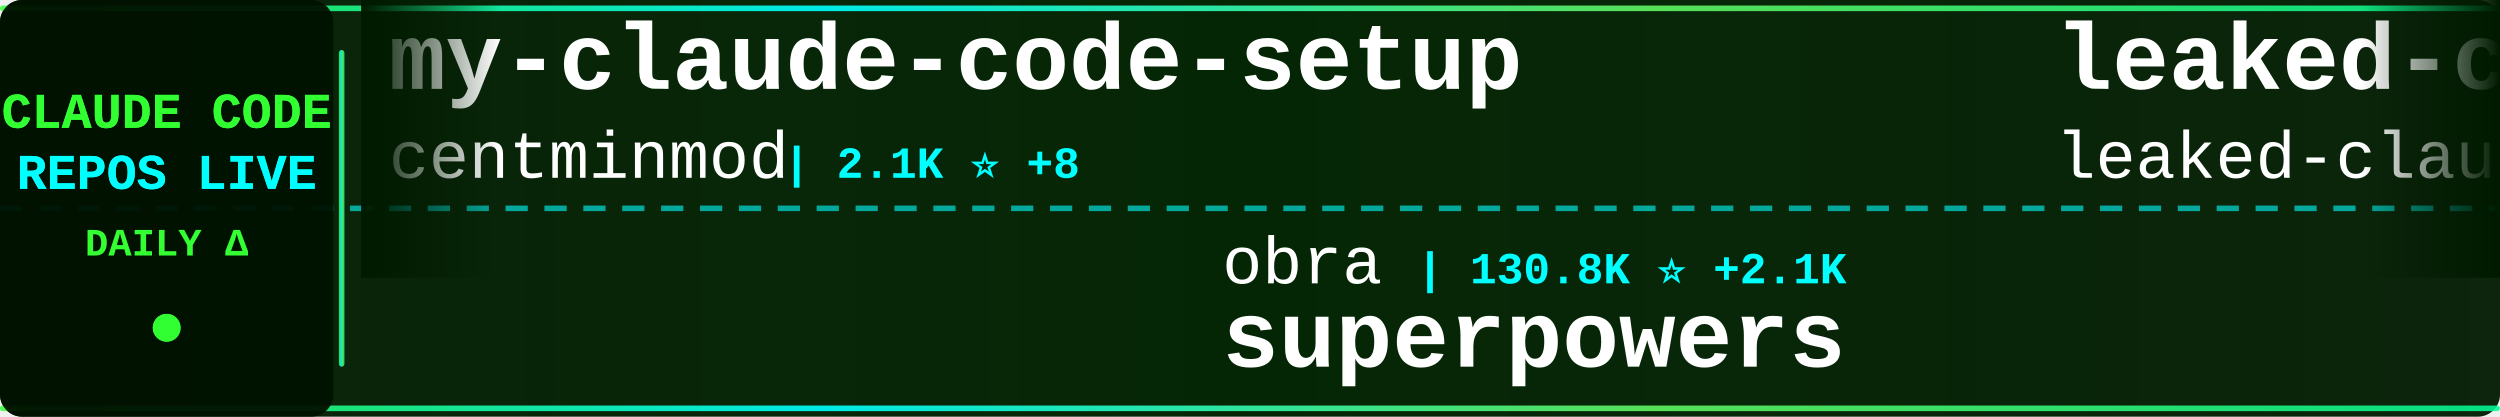
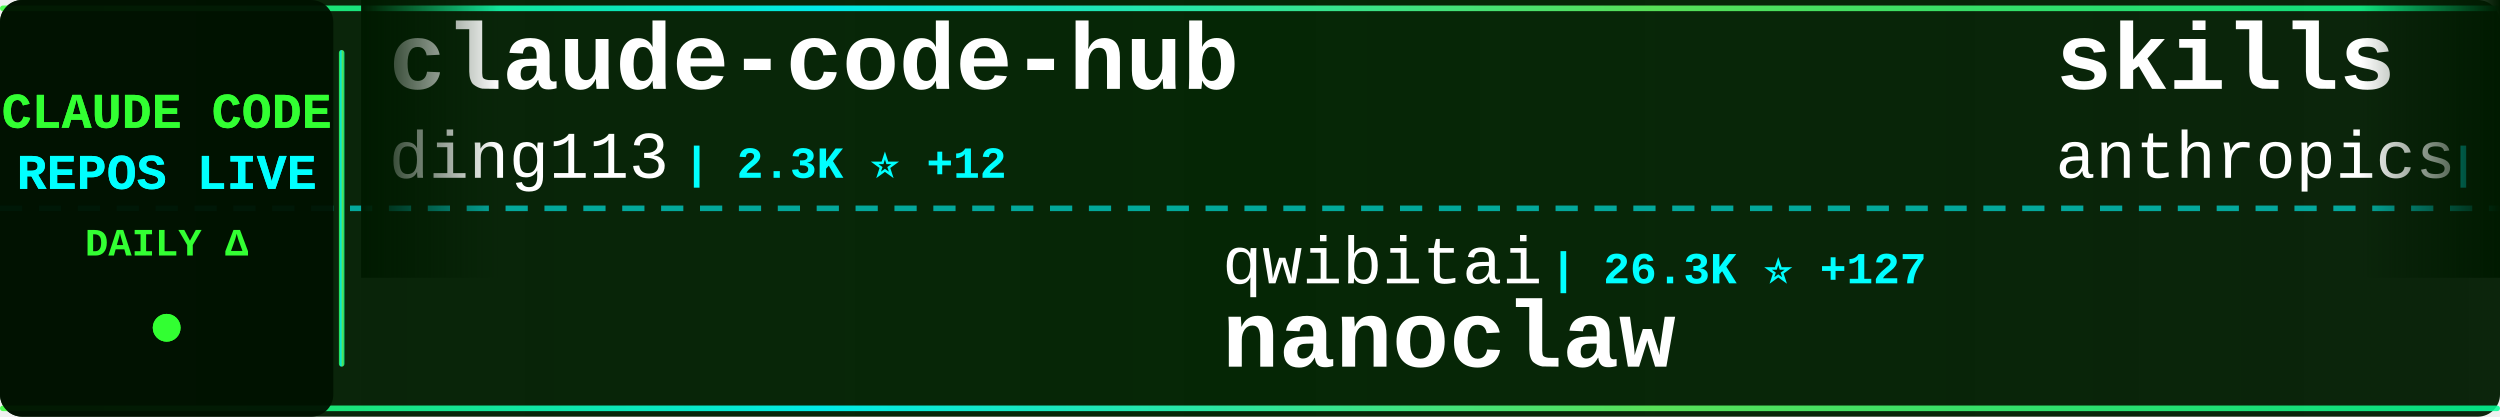
<svg xmlns="http://www.w3.org/2000/svg" width="900" height="150">
  <defs>
    <linearGradient id="tickerBg" x1="0%" y1="0%" x2="100%" y2="0%">
      <stop offset="0%" style="stop-color:#001a00;stop-opacity:0.95" />
      <stop offset="50%" style="stop-color:#002200;stop-opacity:0.98" />
      <stop offset="100%" style="stop-color:#001a00;stop-opacity:0.95" />
    </linearGradient>
    <linearGradient id="borderGrad" x1="0%" y1="0%" x2="100%" y2="0%">
      <stop offset="0%" style="stop-color:#33ff33;stop-opacity:0.85">
        <animate attributeName="stop-opacity" values="0.85;1;0.85" dur="2s" repeatCount="indefinite" />
      </stop>
      <stop offset="33%" style="stop-color:#00ffff;stop-opacity:0.9">
        <animate attributeName="stop-opacity" values="0.9;1;0.9" dur="2.2s" repeatCount="indefinite" />
      </stop>
      <stop offset="66%" style="stop-color:#66ff66;stop-opacity:0.85">
        <animate attributeName="stop-opacity" values="0.85;1;0.85" dur="1.8s" repeatCount="indefinite" />
      </stop>
      <stop offset="100%" style="stop-color:#00ff99;stop-opacity:0.85">
        <animate attributeName="stop-opacity" values="0.85;1;0.85" dur="2s" repeatCount="indefinite" />
      </stop>
    </linearGradient>
    <filter id="textGlow">
      <feGaussianBlur stdDeviation="0.1" result="coloredBlur" />
      <feMerge>
        <feMergeNode in="coloredBlur" />
        <feMergeNode in="SourceGraphic" />
      </feMerge>
    </filter>
    <filter id="metricGlow">
      <feGaussianBlur stdDeviation="0.2" result="coloredBlur" />
      <feMerge>
        <feMergeNode in="coloredBlur" />
        <feMergeNode in="SourceGraphic" />
      </feMerge>
    </filter>
    <linearGradient id="leftFade" x1="0%" y1="0%" x2="100%" y2="0%">
      <stop offset="0%" style="stop-color:#001a00;stop-opacity:1" />
      <stop offset="100%" style="stop-color:#001a00;stop-opacity:0" />
    </linearGradient>
    <linearGradient id="rightFade" x1="0%" y1="0%" x2="100%" y2="0%">
      <stop offset="0%" style="stop-color:#001a00;stop-opacity:0" />
      <stop offset="100%" style="stop-color:#001a00;stop-opacity:1" />
    </linearGradient>
  </defs>
  <rect width="900" height="150" fill="url(#tickerBg)" rx="8" />
  <rect x="0" y="2" width="900" height="2" fill="url(#borderGrad)" rx="1" />
  <rect x="0" y="146" width="900" height="2" fill="url(#borderGrad)" rx="1" />
  <line x1="0" y1="75" x2="900" y2="75" stroke="#00ffff" stroke-width="2" stroke-dasharray="8 6" opacity="0.6" />
  <rect x="0" y="0" width="120" height="150" fill="#001100" opacity="0.95" rx="8" />
  <text x="60" y="46" font-family="'Courier New', monospace" font-size="18" font-weight="bold" fill="#33ff33" text-anchor="middle" filter="url(#textGlow)">
    CLAUDE CODE
  </text>
  <text x="60" y="68" font-family="'Courier New', monospace" font-size="18" font-weight="bold" fill="#00ffff" text-anchor="middle" filter="url(#textGlow)">
    REPOS LIVE
  </text>
  <text x="60" y="92" font-family="'Courier New', monospace" font-size="14" font-weight="bold" fill="#33ff33" text-anchor="middle">
    DAILY Δ
  </text>
  <circle cx="60" cy="118" r="5" fill="#33ff33" filter="url(#metricGlow)">
    <animate attributeName="r" values="4;6;4" dur="1.5s" repeatCount="indefinite" />
    <animate attributeName="opacity" values="0.6;1;0.6" dur="1.5s" repeatCount="indefinite" />
  </circle>
  <rect x="122" y="18" width="2" height="114" fill="url(#borderGrad)" rx="1" />
  <clipPath id="tickerClip">
    <rect x="130" y="0" width="770" height="150" />
  </clipPath>
  <g clip-path="url(#tickerClip)">
    <g id="tickerItems">
      <animateTransform attributeName="transform" attributeType="XML" type="translate" from="0 0" to="-3000 0" dur="54s" repeatCount="indefinite" />
      <g transform="translate(0, 0)">
-         <text x="140" y="32" font-family="'Courier New', monospace" font-size="34" font-weight="bold" fill="#ffffff">my-claude-code-setup</text>
-         <text x="140" y="64" font-family="'Courier New', monospace" font-size="24" font-weight="normal" fill="#ffffff" opacity="1.0">centminmod</text>
-         <text x="282" y="64" font-family="'Courier New', monospace" font-size="16" font-weight="bold" fill="#00ffff"> | 2.1K ⭐ +8</text>
+         <text x="140" y="32" font-family="'Courier New', monospace" font-size="34" font-weight="bold" fill="#ffffff">claude-code-hub</text>
+         <text x="140" y="64" font-family="'Courier New', monospace" font-size="24" font-weight="normal" fill="#ffffff" opacity="1.0">ding113</text>
+         <text x="246" y="64" font-family="'Courier New', monospace" font-size="16" font-weight="bold" fill="#00ffff"> | 2.3K ⭐ +12</text>
      </g>
      <g transform="translate(300, 0)">
-         <text x="140" y="102" font-family="'Courier New', monospace" font-size="24" font-weight="normal" fill="#ffffff" opacity="1.0">obra</text>
-         <text x="210" y="102" font-family="'Courier New', monospace" font-size="16" font-weight="bold" fill="#00ffff"> | 130.8K ⭐ +2.1K</text>
-         <text x="140" y="132" font-family="'Courier New', monospace" font-size="34" font-weight="bold" fill="#ffffff">superpowers</text>
+         <text x="140" y="102" font-family="'Courier New', monospace" font-size="24" font-weight="normal" fill="#ffffff" opacity="1.0">qwibitai</text>
+         <text x="258" y="102" font-family="'Courier New', monospace" font-size="16" font-weight="bold" fill="#00ffff"> | 26.3K ⭐ +127</text>
+         <text x="140" y="132" font-family="'Courier New', monospace" font-size="34" font-weight="bold" fill="#ffffff">nanoclaw</text>
      </g>
      <g transform="translate(600, 0)">
-         <text x="140" y="32" font-family="'Courier New', monospace" font-size="34" font-weight="bold" fill="#ffffff">leaked-claude-code</text>
-         <text x="140" y="64" font-family="'Courier New', monospace" font-size="24" font-weight="normal" fill="#ffffff" opacity="1.0">leaked-claude-code</text>
-         <text x="378" y="64" font-family="'Courier New', monospace" font-size="16" font-weight="bold" fill="#00ffff"> | 501 ⭐ +265</text>
+         <text x="140" y="32" font-family="'Courier New', monospace" font-size="34" font-weight="bold" fill="#ffffff">skills</text>
+         <text x="140" y="64" font-family="'Courier New', monospace" font-size="24" font-weight="normal" fill="#ffffff" opacity="1.0">anthropics</text>
+         <text x="282" y="64" font-family="'Courier New', monospace" font-size="16" font-weight="bold" fill="#00ffff"> | 109.0K ⭐ +861</text>
      </g>
      <g transform="translate(900, 0)">
-         <text x="140" y="102" font-family="'Courier New', monospace" font-size="24" font-weight="normal" fill="#ffffff" opacity="1.0">777genius</text>
-         <text x="270" y="102" font-family="'Courier New', monospace" font-size="16" font-weight="bold" fill="#00ffff"> | 820 ⭐ +435</text>
-         <text x="140" y="132" font-family="'Courier New', monospace" font-size="34" font-weight="bold" fill="#ffffff">claude-code-source-code</text>
+         <text x="140" y="102" font-family="'Courier New', monospace" font-size="24" font-weight="normal" fill="#ffffff" opacity="1.0">Pimzino</text>
+         <text x="246" y="102" font-family="'Courier New', monospace" font-size="16" font-weight="bold" fill="#00ffff"> | 3.6K ⭐ +3</text>
+         <text x="140" y="132" font-family="'Courier New', monospace" font-size="34" font-weight="bold" fill="#ffffff">claude-code-spec-workflo...</text>
      </g>
      <g transform="translate(1200, 0)">
-         <text x="140" y="32" font-family="'Courier New', monospace" font-size="34" font-weight="bold" fill="#ffffff">claude-coder</text>
-         <text x="140" y="64" font-family="'Courier New', monospace" font-size="24" font-weight="normal" fill="#ffffff" opacity="1.0">kodu-ai</text>
-         <text x="246" y="64" font-family="'Courier New', monospace" font-size="16" font-weight="bold" fill="#00ffff"> | 5.3K ⭐ +1</text>
+         <text x="140" y="32" font-family="'Courier New', monospace" font-size="34" font-weight="bold" fill="#ffffff">claude-code-sub-agents</text>
+         <text x="140" y="64" font-family="'Courier New', monospace" font-size="24" font-weight="normal" fill="#ffffff" opacity="1.0">lst97</text>
+         <text x="222" y="64" font-family="'Courier New', monospace" font-size="16" font-weight="bold" fill="#00ffff"> | 1.5K ⭐ +3</text>
      </g>
      <g transform="translate(1500, 0)">
-         <text x="140" y="102" font-family="'Courier New', monospace" font-size="24" font-weight="normal" fill="#ffffff" opacity="1.0">lst97</text>
-         <text x="222" y="102" font-family="'Courier New', monospace" font-size="16" font-weight="bold" fill="#00ffff"> | 1.5K ⭐ +4</text>
-         <text x="140" y="132" font-family="'Courier New', monospace" font-size="34" font-weight="bold" fill="#ffffff">claude-code-sub-agents</text>
+         <text x="140" y="102" font-family="'Courier New', monospace" font-size="24" font-weight="normal" fill="#ffffff" opacity="1.0">codeaashu</text>
+         <text x="270" y="102" font-family="'Courier New', monospace" font-size="16" font-weight="bold" fill="#00ffff"> | 863 ⭐ +575</text>
+         <text x="140" y="132" font-family="'Courier New', monospace" font-size="34" font-weight="bold" fill="#ffffff">claude-code</text>
      </g>
      <g transform="translate(1800, 0)">
-         <text x="140" y="32" font-family="'Courier New', monospace" font-size="34" font-weight="bold" fill="#ffffff">claude_code_src</text>
-         <text x="140" y="64" font-family="'Courier New', monospace" font-size="24" font-weight="normal" fill="#ffffff" opacity="1.0">ponponon</text>
-         <text x="258" y="64" font-family="'Courier New', monospace" font-size="16" font-weight="bold" fill="#00ffff"> | 1.4K ⭐ +508</text>
+         <text x="140" y="32" font-family="'Courier New', monospace" font-size="34" font-weight="bold" fill="#ffffff">claude-code-source-build</text>
+         <text x="140" y="64" font-family="'Courier New', monospace" font-size="24" font-weight="normal" fill="#ffffff" opacity="1.0">andrew-kramer-inno</text>
+         <text x="378" y="64" font-family="'Courier New', monospace" font-size="16" font-weight="bold" fill="#00ffff"> | 429 ⭐ +225</text>
      </g>
      <g transform="translate(2100, 0)">
-         <text x="140" y="102" font-family="'Courier New', monospace" font-size="24" font-weight="normal" fill="#ffffff" opacity="1.0">sugyan</text>
-         <text x="234" y="102" font-family="'Courier New', monospace" font-size="16" font-weight="bold" fill="#00ffff"> | 989 ⭐ +3</text>
-         <text x="140" y="132" font-family="'Courier New', monospace" font-size="34" font-weight="bold" fill="#ffffff">claude-code-webui</text>
+         <text x="140" y="102" font-family="'Courier New', monospace" font-size="24" font-weight="normal" fill="#ffffff" opacity="1.0">NanmiCoder</text>
+         <text x="282" y="102" font-family="'Courier New', monospace" font-size="16" font-weight="bold" fill="#00ffff"> | 3.7K ⭐ +1.7K</text>
+         <text x="140" y="132" font-family="'Courier New', monospace" font-size="34" font-weight="bold" fill="#ffffff">claude-code-haha</text>
      </g>
      <g transform="translate(2400, 0)">
-         <text x="140" y="32" font-family="'Courier New', monospace" font-size="34" font-weight="bold" fill="#ffffff">claude-code-best-practic...</text>
-         <text x="140" y="64" font-family="'Courier New', monospace" font-size="24" font-weight="normal" fill="#ffffff" opacity="1.0">shanraisshan</text>
-         <text x="306" y="64" font-family="'Courier New', monospace" font-size="16" font-weight="bold" fill="#00ffff"> | 30.6K ⭐ +1.3K</text>
+         <text x="140" y="32" font-family="'Courier New', monospace" font-size="34" font-weight="bold" fill="#ffffff">claude-code-source-code-...</text>
+         <text x="140" y="64" font-family="'Courier New', monospace" font-size="24" font-weight="normal" fill="#ffffff" opacity="1.0">ghuntley</text>
+         <text x="258" y="64" font-family="'Courier New', monospace" font-size="16" font-weight="bold" fill="#00ffff"> | 960 ⭐ +14</text>
      </g>
      <g transform="translate(2700, 0)">
-         <text x="140" y="102" font-family="'Courier New', monospace" font-size="24" font-weight="normal" fill="#ffffff" opacity="1.0">Alishahryar1</text>
-         <text x="306" y="102" font-family="'Courier New', monospace" font-size="16" font-weight="bold" fill="#00ffff"> | 1.4K ⭐ +72</text>
-         <text x="140" y="132" font-family="'Courier New', monospace" font-size="34" font-weight="bold" fill="#ffffff">free-claude-code</text>
+         <text x="140" y="102" font-family="'Courier New', monospace" font-size="24" font-weight="normal" fill="#ffffff" opacity="1.0">ChinaSiro</text>
+         <text x="270" y="102" font-family="'Courier New', monospace" font-size="16" font-weight="bold" fill="#00ffff"> | 7.8K ⭐ +993</text>
+         <text x="140" y="132" font-family="'Courier New', monospace" font-size="34" font-weight="bold" fill="#ffffff">claude-code-sourcemap</text>
      </g>
      <g transform="translate(3000, 0)">
-         <text x="140" y="32" font-family="'Courier New', monospace" font-size="34" font-weight="bold" fill="#ffffff">my-claude-code-setup</text>
-         <text x="140" y="64" font-family="'Courier New', monospace" font-size="24" font-weight="normal" fill="#ffffff" opacity="1.0">centminmod</text>
-         <text x="282" y="64" font-family="'Courier New', monospace" font-size="16" font-weight="bold" fill="#00ffff"> | 2.1K ⭐ +8</text>
+         <text x="140" y="32" font-family="'Courier New', monospace" font-size="34" font-weight="bold" fill="#ffffff">claude-code-hub</text>
+         <text x="140" y="64" font-family="'Courier New', monospace" font-size="24" font-weight="normal" fill="#ffffff" opacity="1.0">ding113</text>
+         <text x="246" y="64" font-family="'Courier New', monospace" font-size="16" font-weight="bold" fill="#00ffff"> | 2.3K ⭐ +12</text>
      </g>
      <g transform="translate(3300, 0)">
-         <text x="140" y="102" font-family="'Courier New', monospace" font-size="24" font-weight="normal" fill="#ffffff" opacity="1.0">obra</text>
-         <text x="210" y="102" font-family="'Courier New', monospace" font-size="16" font-weight="bold" fill="#00ffff"> | 130.8K ⭐ +2.1K</text>
-         <text x="140" y="132" font-family="'Courier New', monospace" font-size="34" font-weight="bold" fill="#ffffff">superpowers</text>
+         <text x="140" y="102" font-family="'Courier New', monospace" font-size="24" font-weight="normal" fill="#ffffff" opacity="1.0">qwibitai</text>
+         <text x="258" y="102" font-family="'Courier New', monospace" font-size="16" font-weight="bold" fill="#00ffff"> | 26.3K ⭐ +127</text>
+         <text x="140" y="132" font-family="'Courier New', monospace" font-size="34" font-weight="bold" fill="#ffffff">nanoclaw</text>
      </g>
      <g transform="translate(3600, 0)">
-         <text x="140" y="32" font-family="'Courier New', monospace" font-size="34" font-weight="bold" fill="#ffffff">leaked-claude-code</text>
-         <text x="140" y="64" font-family="'Courier New', monospace" font-size="24" font-weight="normal" fill="#ffffff" opacity="1.0">leaked-claude-code</text>
-         <text x="378" y="64" font-family="'Courier New', monospace" font-size="16" font-weight="bold" fill="#00ffff"> | 501 ⭐ +265</text>
+         <text x="140" y="32" font-family="'Courier New', monospace" font-size="34" font-weight="bold" fill="#ffffff">skills</text>
+         <text x="140" y="64" font-family="'Courier New', monospace" font-size="24" font-weight="normal" fill="#ffffff" opacity="1.0">anthropics</text>
+         <text x="282" y="64" font-family="'Courier New', monospace" font-size="16" font-weight="bold" fill="#00ffff"> | 109.0K ⭐ +861</text>
      </g>
      <g transform="translate(3900, 0)">
-         <text x="140" y="102" font-family="'Courier New', monospace" font-size="24" font-weight="normal" fill="#ffffff" opacity="1.0">777genius</text>
-         <text x="270" y="102" font-family="'Courier New', monospace" font-size="16" font-weight="bold" fill="#00ffff"> | 820 ⭐ +435</text>
-         <text x="140" y="132" font-family="'Courier New', monospace" font-size="34" font-weight="bold" fill="#ffffff">claude-code-source-code</text>
+         <text x="140" y="102" font-family="'Courier New', monospace" font-size="24" font-weight="normal" fill="#ffffff" opacity="1.0">Pimzino</text>
+         <text x="246" y="102" font-family="'Courier New', monospace" font-size="16" font-weight="bold" fill="#00ffff"> | 3.6K ⭐ +3</text>
+         <text x="140" y="132" font-family="'Courier New', monospace" font-size="34" font-weight="bold" fill="#ffffff">claude-code-spec-workflo...</text>
      </g>
    </g>
  </g>
  <rect x="130" y="0" width="50" height="100" fill="url(#leftFade)" />
  <rect x="850" y="0" width="50" height="100" fill="url(#rightFade)" />
</svg>
